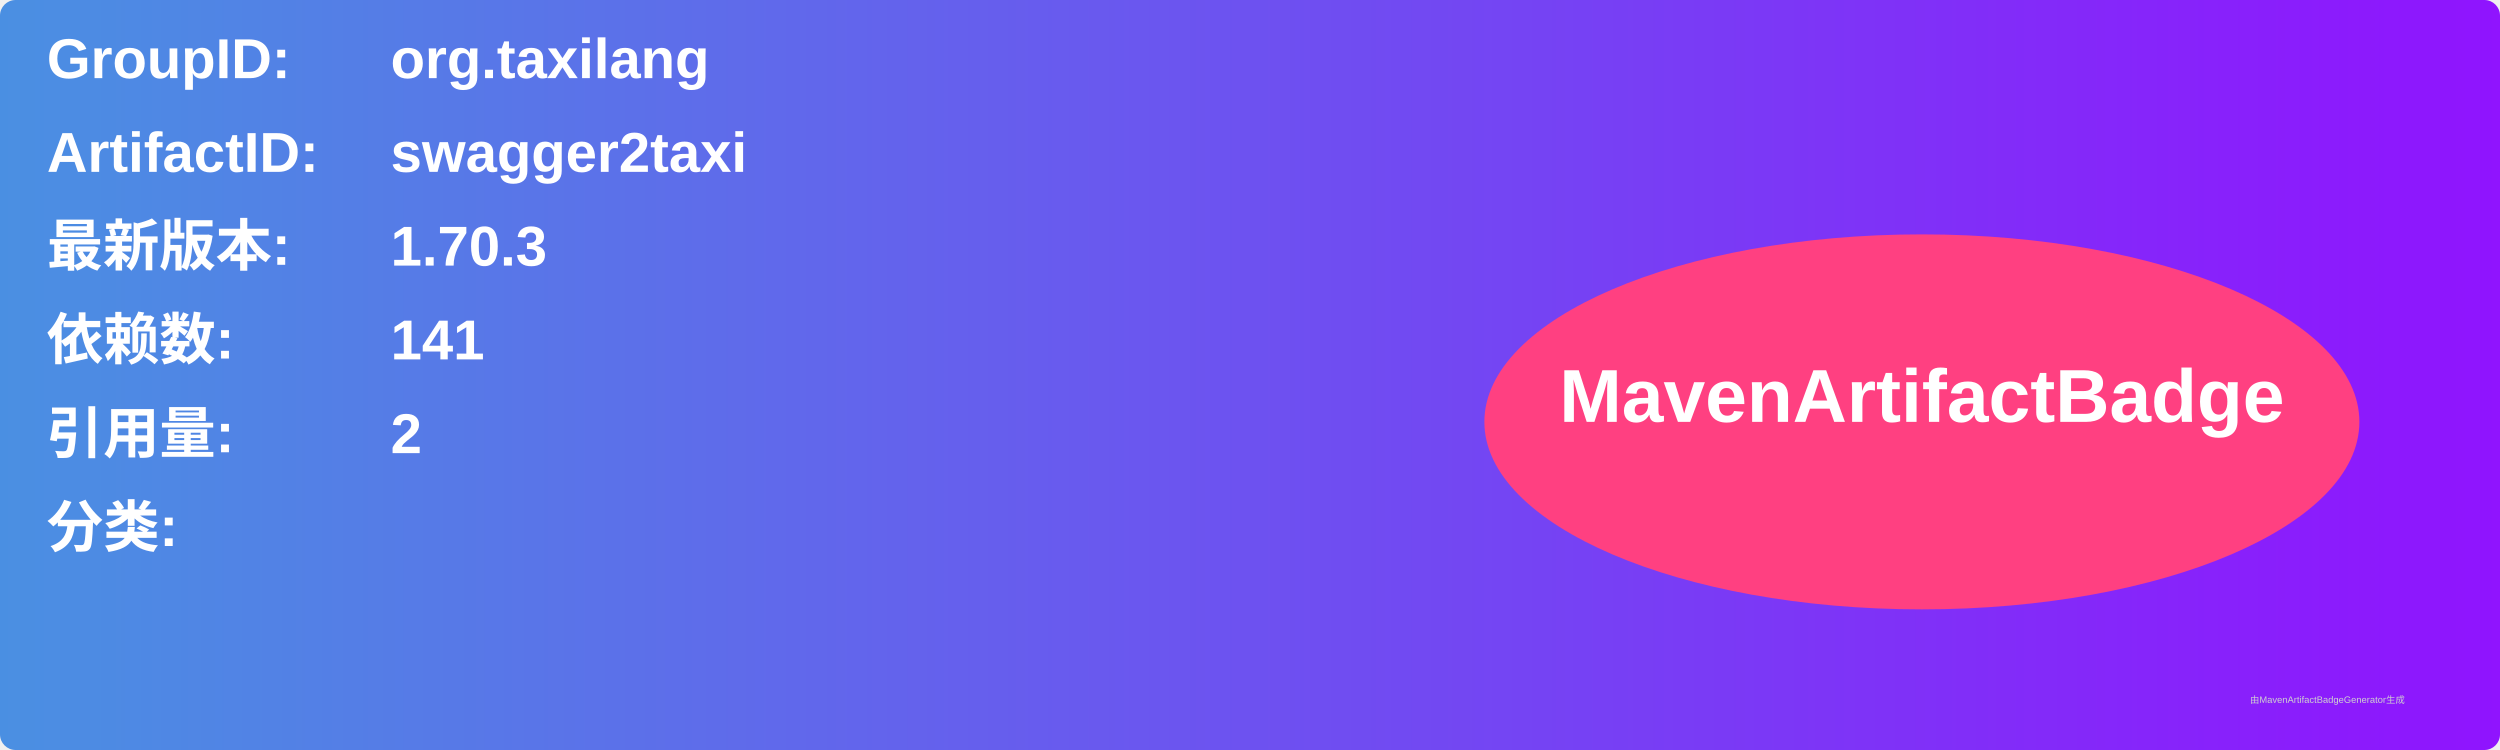
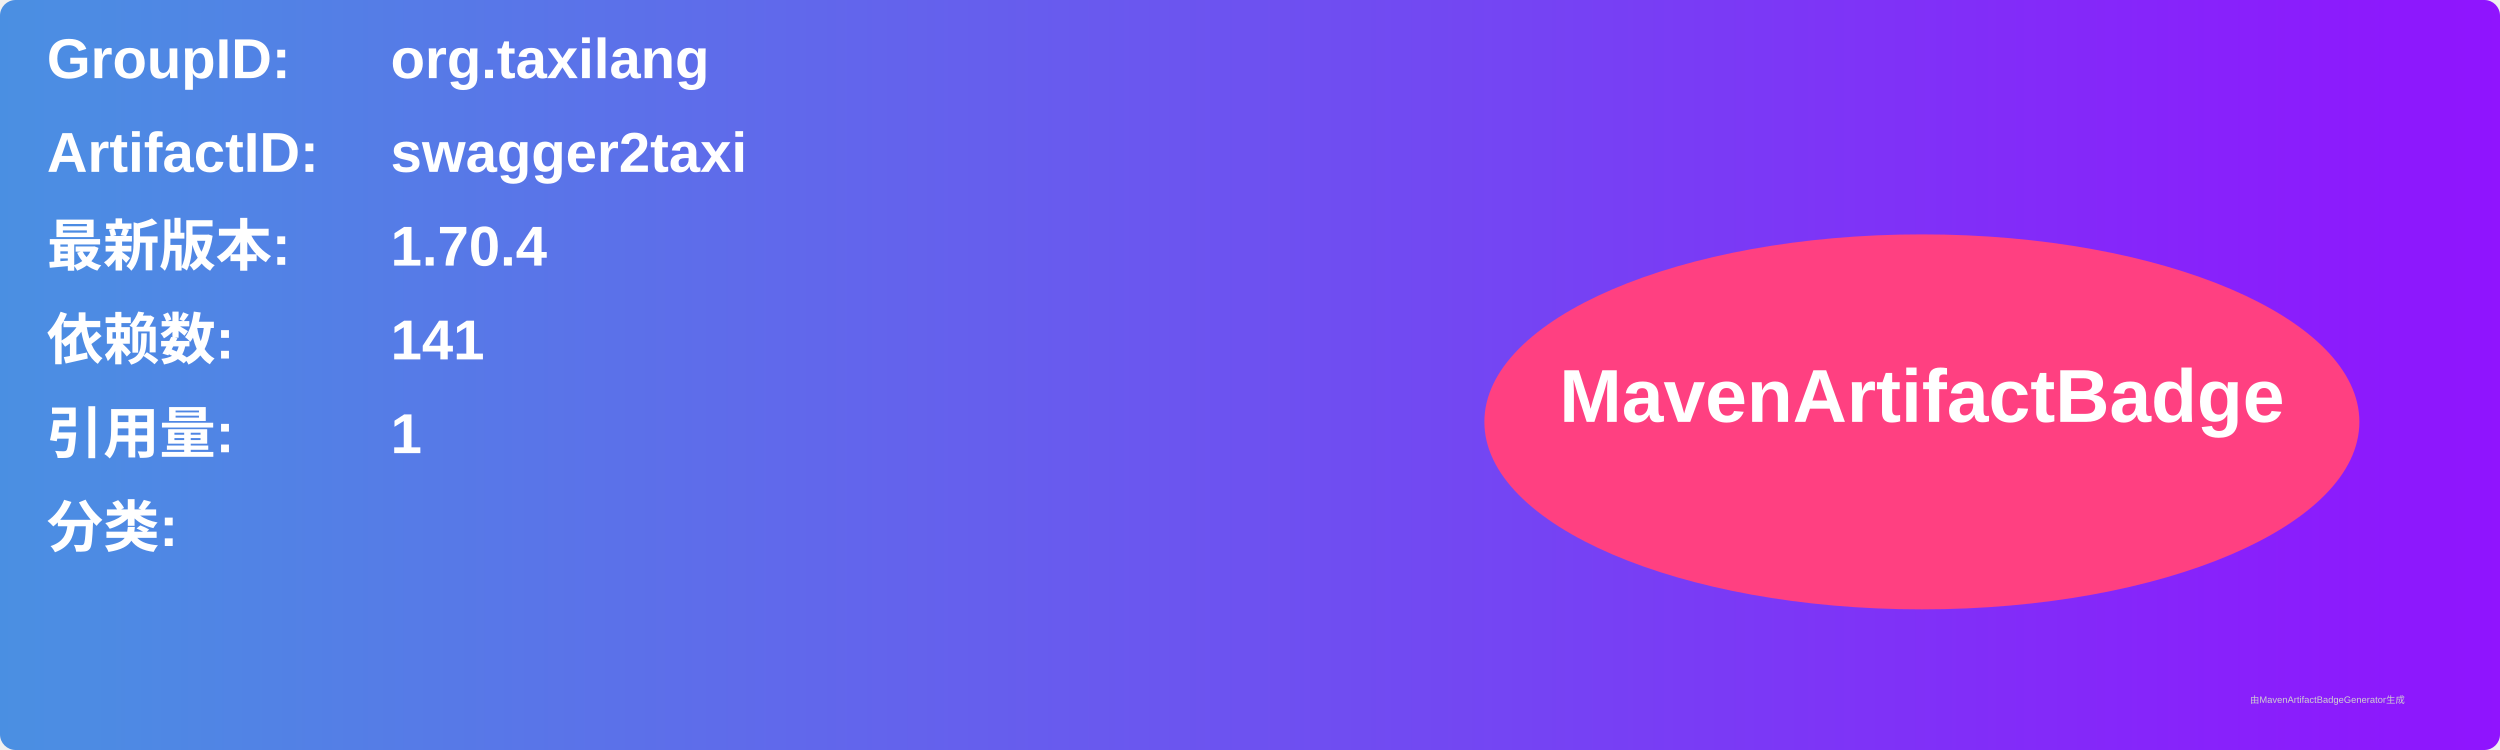
<svg xmlns="http://www.w3.org/2000/svg" width="800" height="240" viewBox="0 0 800 240">
  <linearGradient id="grad" x1="0%" y1="0%" x2="100%" y2="0%">
    <stop offset="0%" stop-color="#4a90e2" />
    <stop offset="100%" stop-color="#9013fe" />
  </linearGradient>
  <rect width="100%" height="100%" rx="5" ry="5" fill="url(#grad)" />
  <g transform="translate(15, 15)">
    <text x="0" y="10" font-family="Arial" font-size="18" fill="white" font-weight="bold" width="260">GroupID:</text>
    <text x="110" y="10" font-family="Arial" font-size="18" fill="white" font-weight="bold" width="460">org.taxilang</text>
    <text x="0" y="40" font-family="Arial" font-size="18" fill="white" font-weight="bold" width="260">ArtifactID:</text>
    <text x="110" y="40" font-family="Arial" font-size="18" fill="white" font-weight="bold" width="460">swagger2taxi</text>
    <text x="0" y="70" font-family="Arial" font-size="18" fill="white" font-weight="bold">最新版本:</text>
    <text x="110" y="70" font-family="Arial" font-size="18" fill="white" font-weight="bold">
-       <tspan font-weight="bold">1.70.3</tspan>
+       <tspan font-weight="bold">1.70.4</tspan>
    </text>
    <text x="0" y="100" font-family="Arial" font-size="18" fill="white" font-weight="bold">依赖数: </text>
    <text x="110" y="100" font-family="Arial" font-size="18" fill="white">
      <tspan font-weight="bold">141</tspan>
    </text>
    <text x="0" y="130" font-family="Arial" font-size="18" fill="white" font-weight="bold">引用量: </text>
    <text x="110" y="130" font-family="Arial" font-size="18" fill="white">
-       <tspan font-weight="bold">2</tspan>
+       <tspan font-weight="bold">1</tspan>
    </text>
    <text x="0" y="160" font-family="Arial" font-size="18" fill="white" font-weight="bold">分类:</text>
    <text x="10" y="190" font-family="Arial" font-size="10" fill="white">
      <tspan font-weight="bold" />
    </text>
    <ellipse cx="600" cy="120" rx="140" ry="60" fill="#ff4081" />
    <text x="600" y="120" text-anchor="middle" font-family="Arial" font-size="24" fill="white" font-weight="bold">MavenArtifactBadge</text>
  </g>
  <text x="720" y="225" font-family="Arial" font-size="3" fill="#d0d0d0">由MavenArtifactBadgeGenerator生成</text>
</svg>
